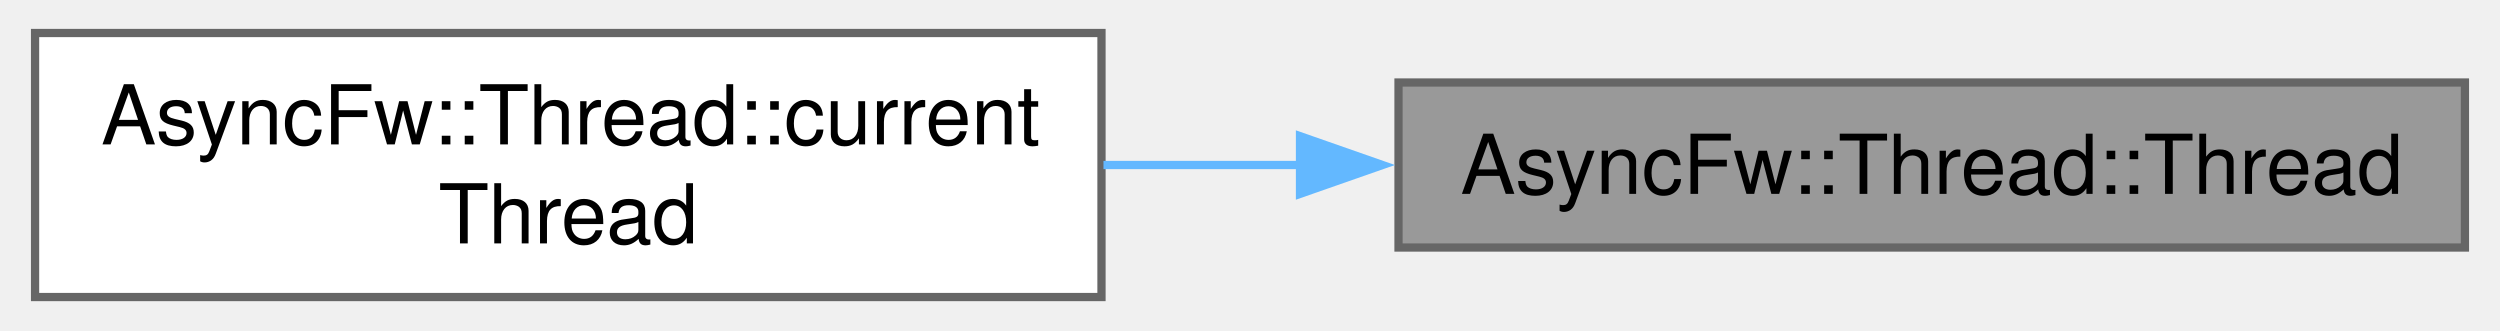
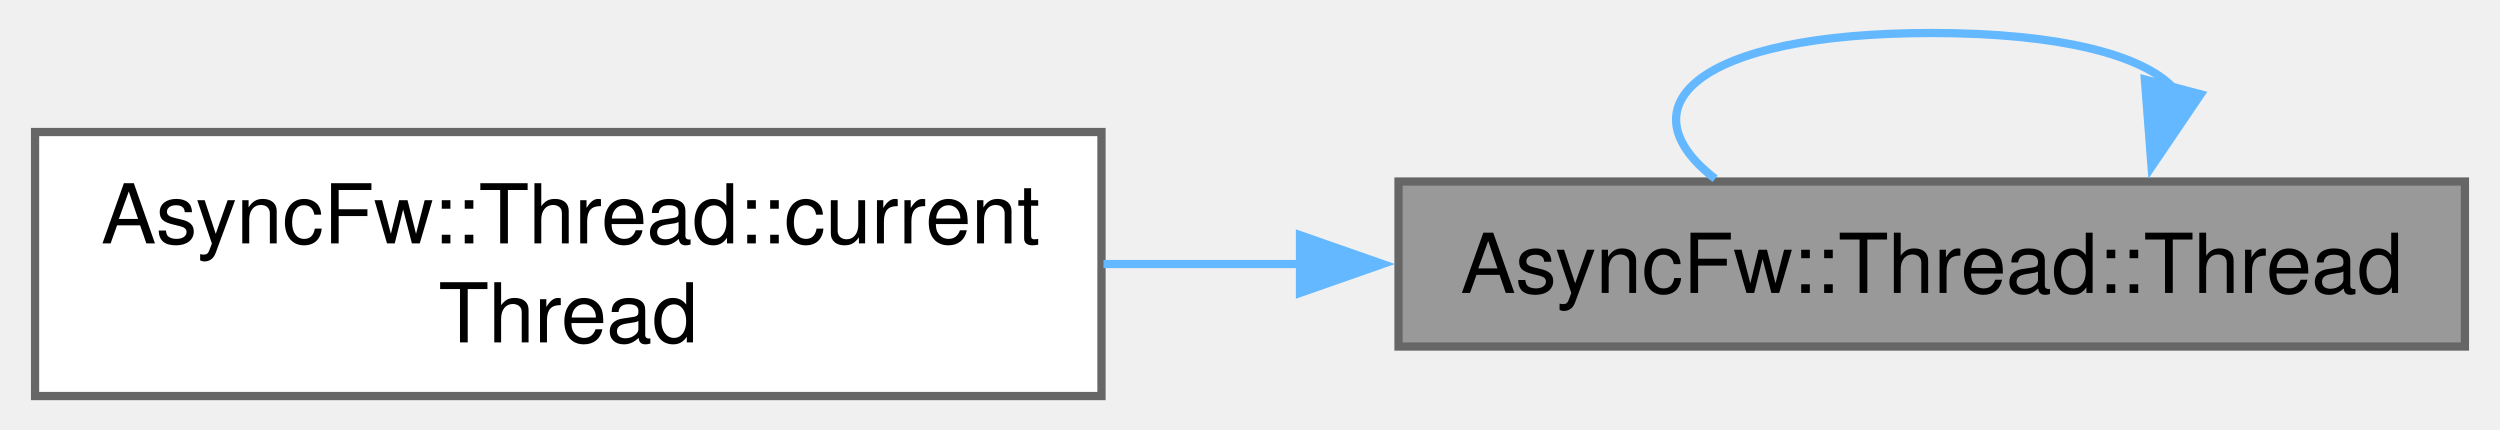
- <svg xmlns="http://www.w3.org/2000/svg" xmlns:xlink="http://www.w3.org/1999/xlink" width="303pt" height="40pt" viewBox="0.00 0.00 302.50 40.00">
-   <g id="graph0" class="graph" transform="scale(1 1) rotate(0) translate(4 36)">
+ <svg xmlns="http://www.w3.org/2000/svg" xmlns:xlink="http://www.w3.org/1999/xlink" width="303pt" height="52pt" viewBox="0.00 0.00 302.50 52.00">
+   <g id="graph0" class="graph" transform="scale(1 1) rotate(0) translate(4 48)">
    <g id="Node000001" class="node">
      <g id="a_Node000001">
        <a xlink:title="Constructs a thread.">
          <polygon fill="#999999" stroke="#666666" points="294.5,-26 165.25,-26 165.25,-6 294.5,-6 294.5,-26" />
          <text text-anchor="middle" x="229.88" y="-12.5" font-family="Helvetica,sans-Serif" font-size="10.00">AsyncFw::Thread::Thread</text>
+         </a>
+       </g>
+     </g>
+     <g id="edge2_Node000001_Node000001" class="edge">
+       <g id="a_edge2_Node000001_Node000001">
+         <a xlink:title=" ">
+           <path fill="none" stroke="#63b8ff" d="M259.08,-37.44C255.32,-41.3 245.58,-44 229.88,-44 201.15,-44 192.4,-34.98 203.62,-26.34" />
+           <polygon fill="#63b8ff" stroke="#63b8ff" points="262.47,-36.57 256.52,-27.8 255.71,-38.36 262.47,-36.57" />
        </a>
      </g>
    </g>
    <g id="Node000002" class="node">
      <g id="a_Node000002">
        <a xlink:href="classAsyncFw_1_1Thread.html#a46662ffa7482f1c1e52b654c51639fd2" target="_top" xlink:title="Returns a pointer to the AsyncFw::Thread that manages the currently executing thread.">
          <polygon fill="white" stroke="#666666" points="129.25,-32 0,-32 0,0 129.25,0 129.25,-32" />
          <text text-anchor="start" x="8" y="-18.5" font-family="Helvetica,sans-Serif" font-size="10.00">AsyncFw::Thread::current</text>
          <text text-anchor="middle" x="64.62" y="-6.5" font-family="Helvetica,sans-Serif" font-size="10.00">Thread</text>
        </a>
      </g>
    </g>
    <g id="edge1_Node000001_Node000002" class="edge">
      <g id="a_edge1_Node000001_Node000002">
        <a xlink:title=" ">
          <path fill="none" stroke="#63b8ff" d="M153.54,-16C145.5,-16 137.38,-16 129.49,-16" />
          <polygon fill="#63b8ff" stroke="#63b8ff" points="153.31,-19.5 163.31,-16 153.31,-12.5 153.31,-19.5" />
        </a>
      </g>
    </g>
  </g>
</svg>
